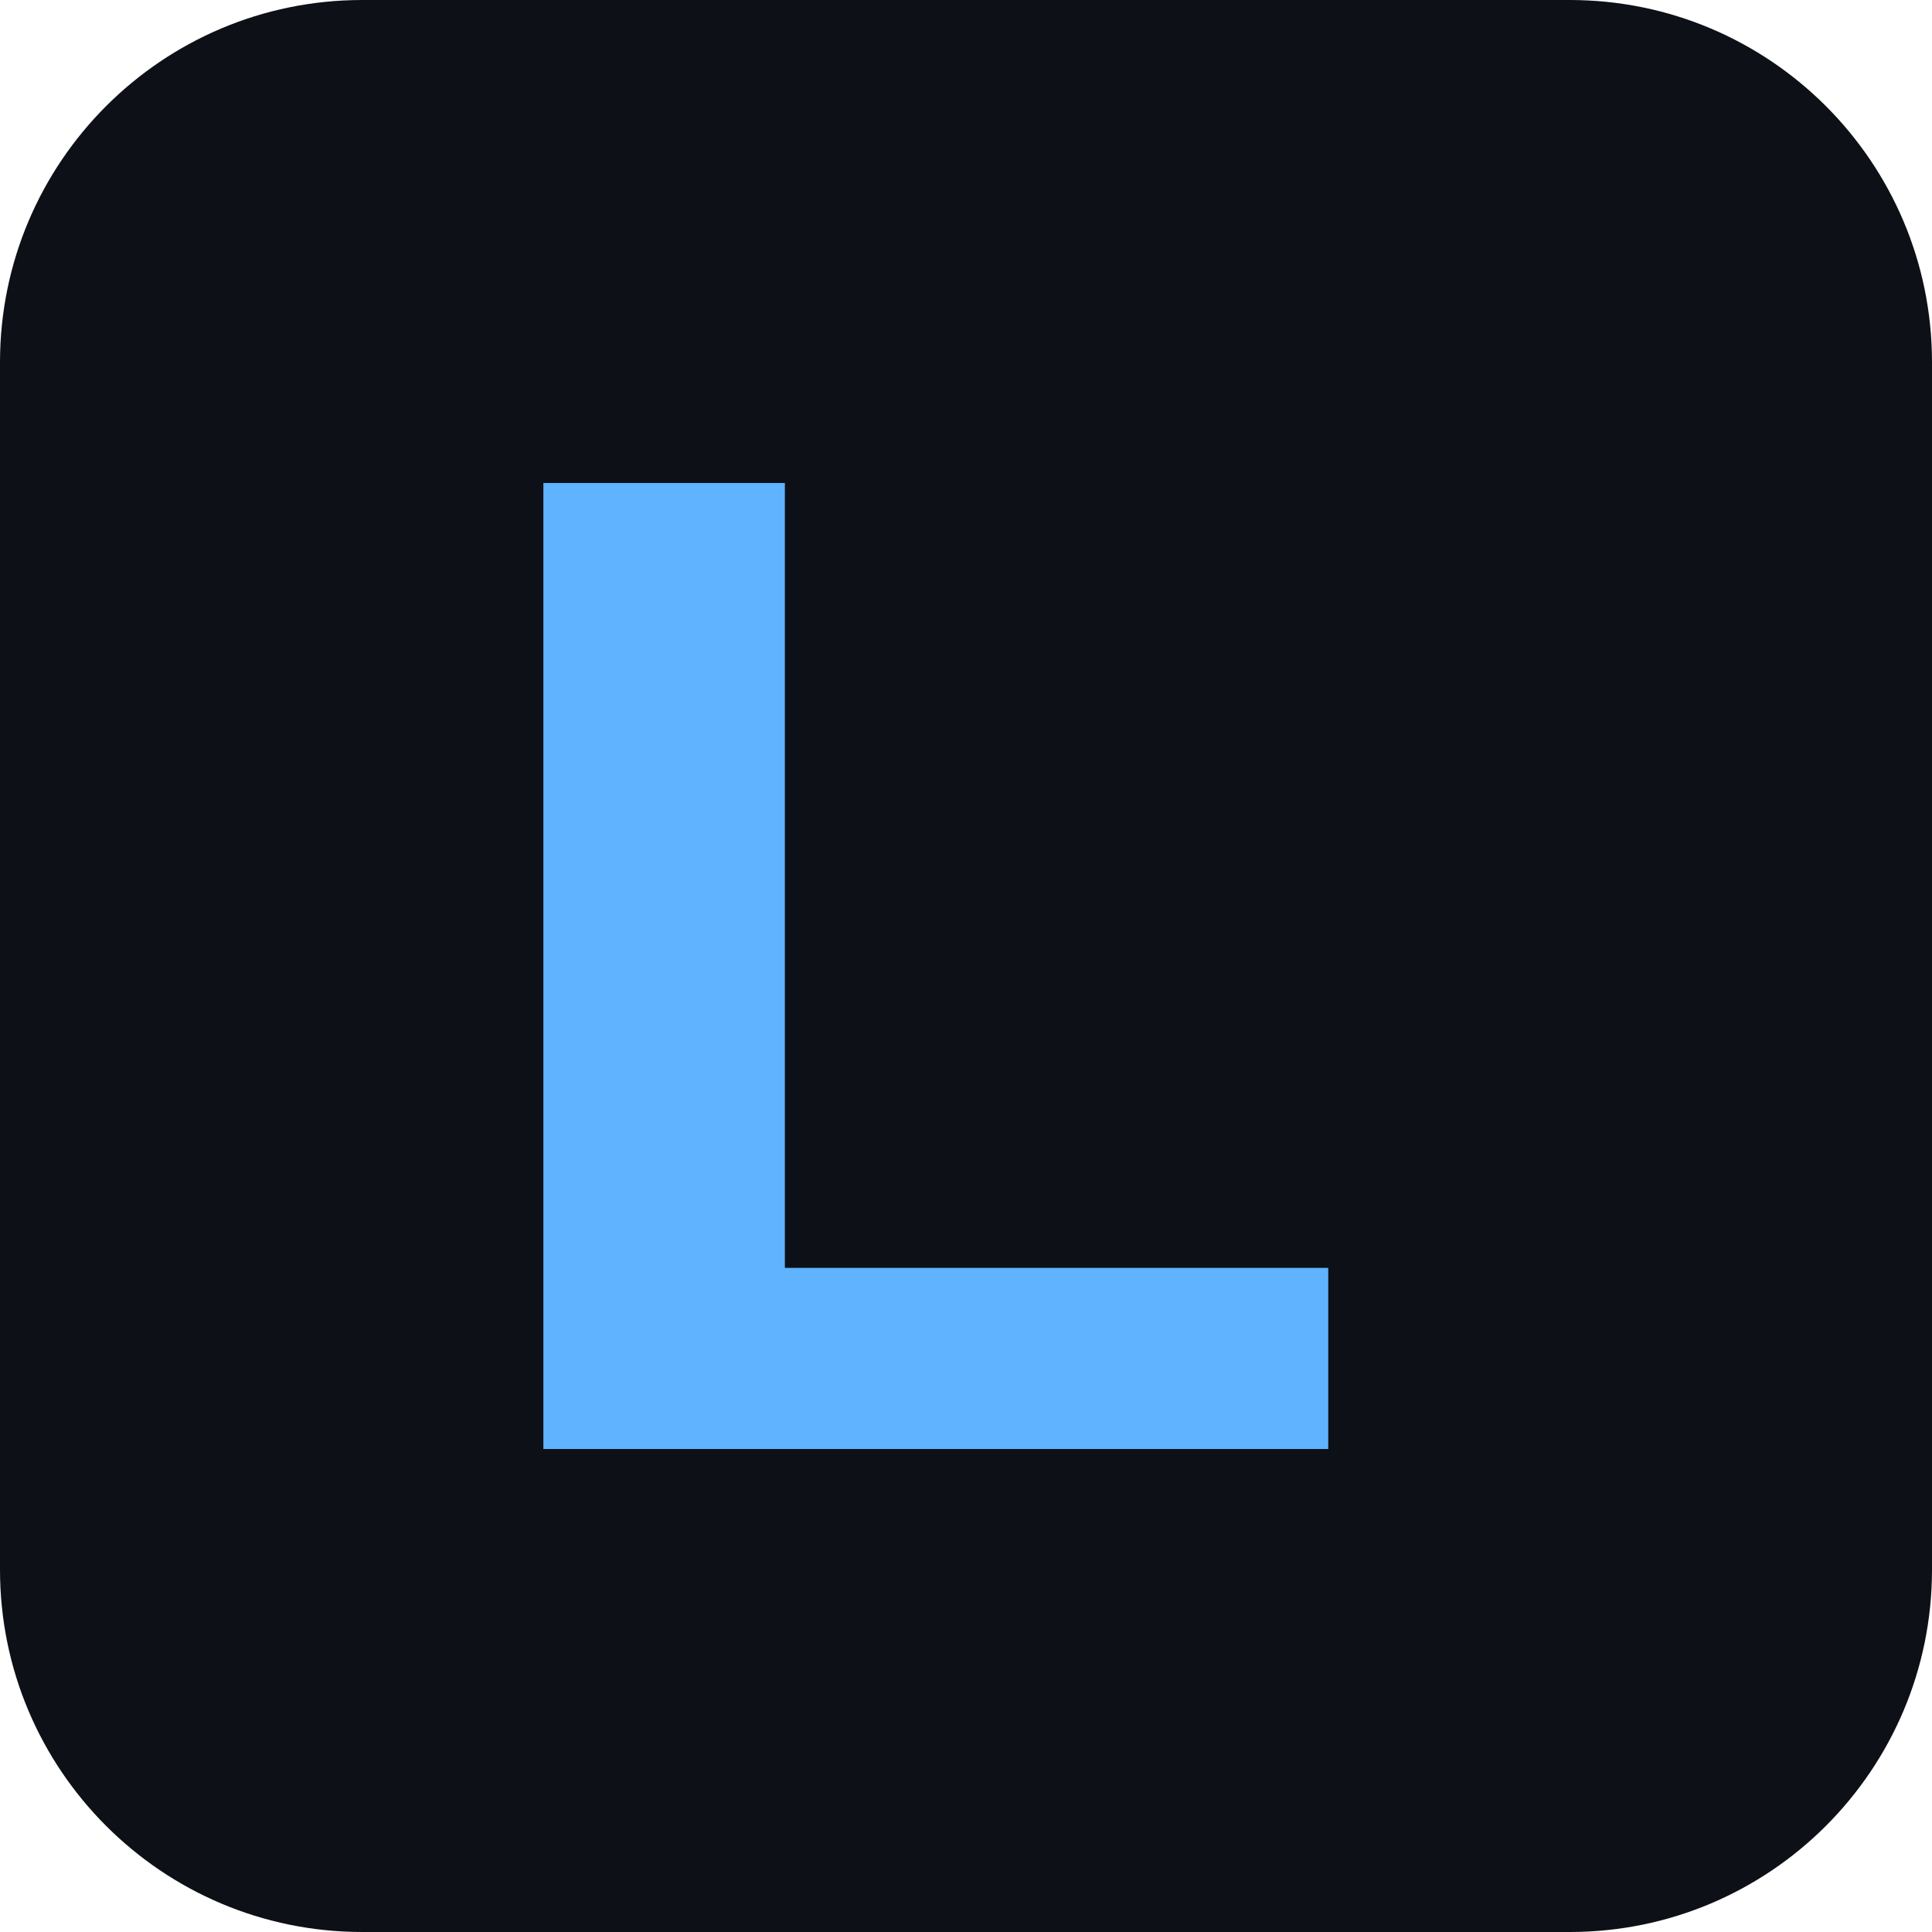
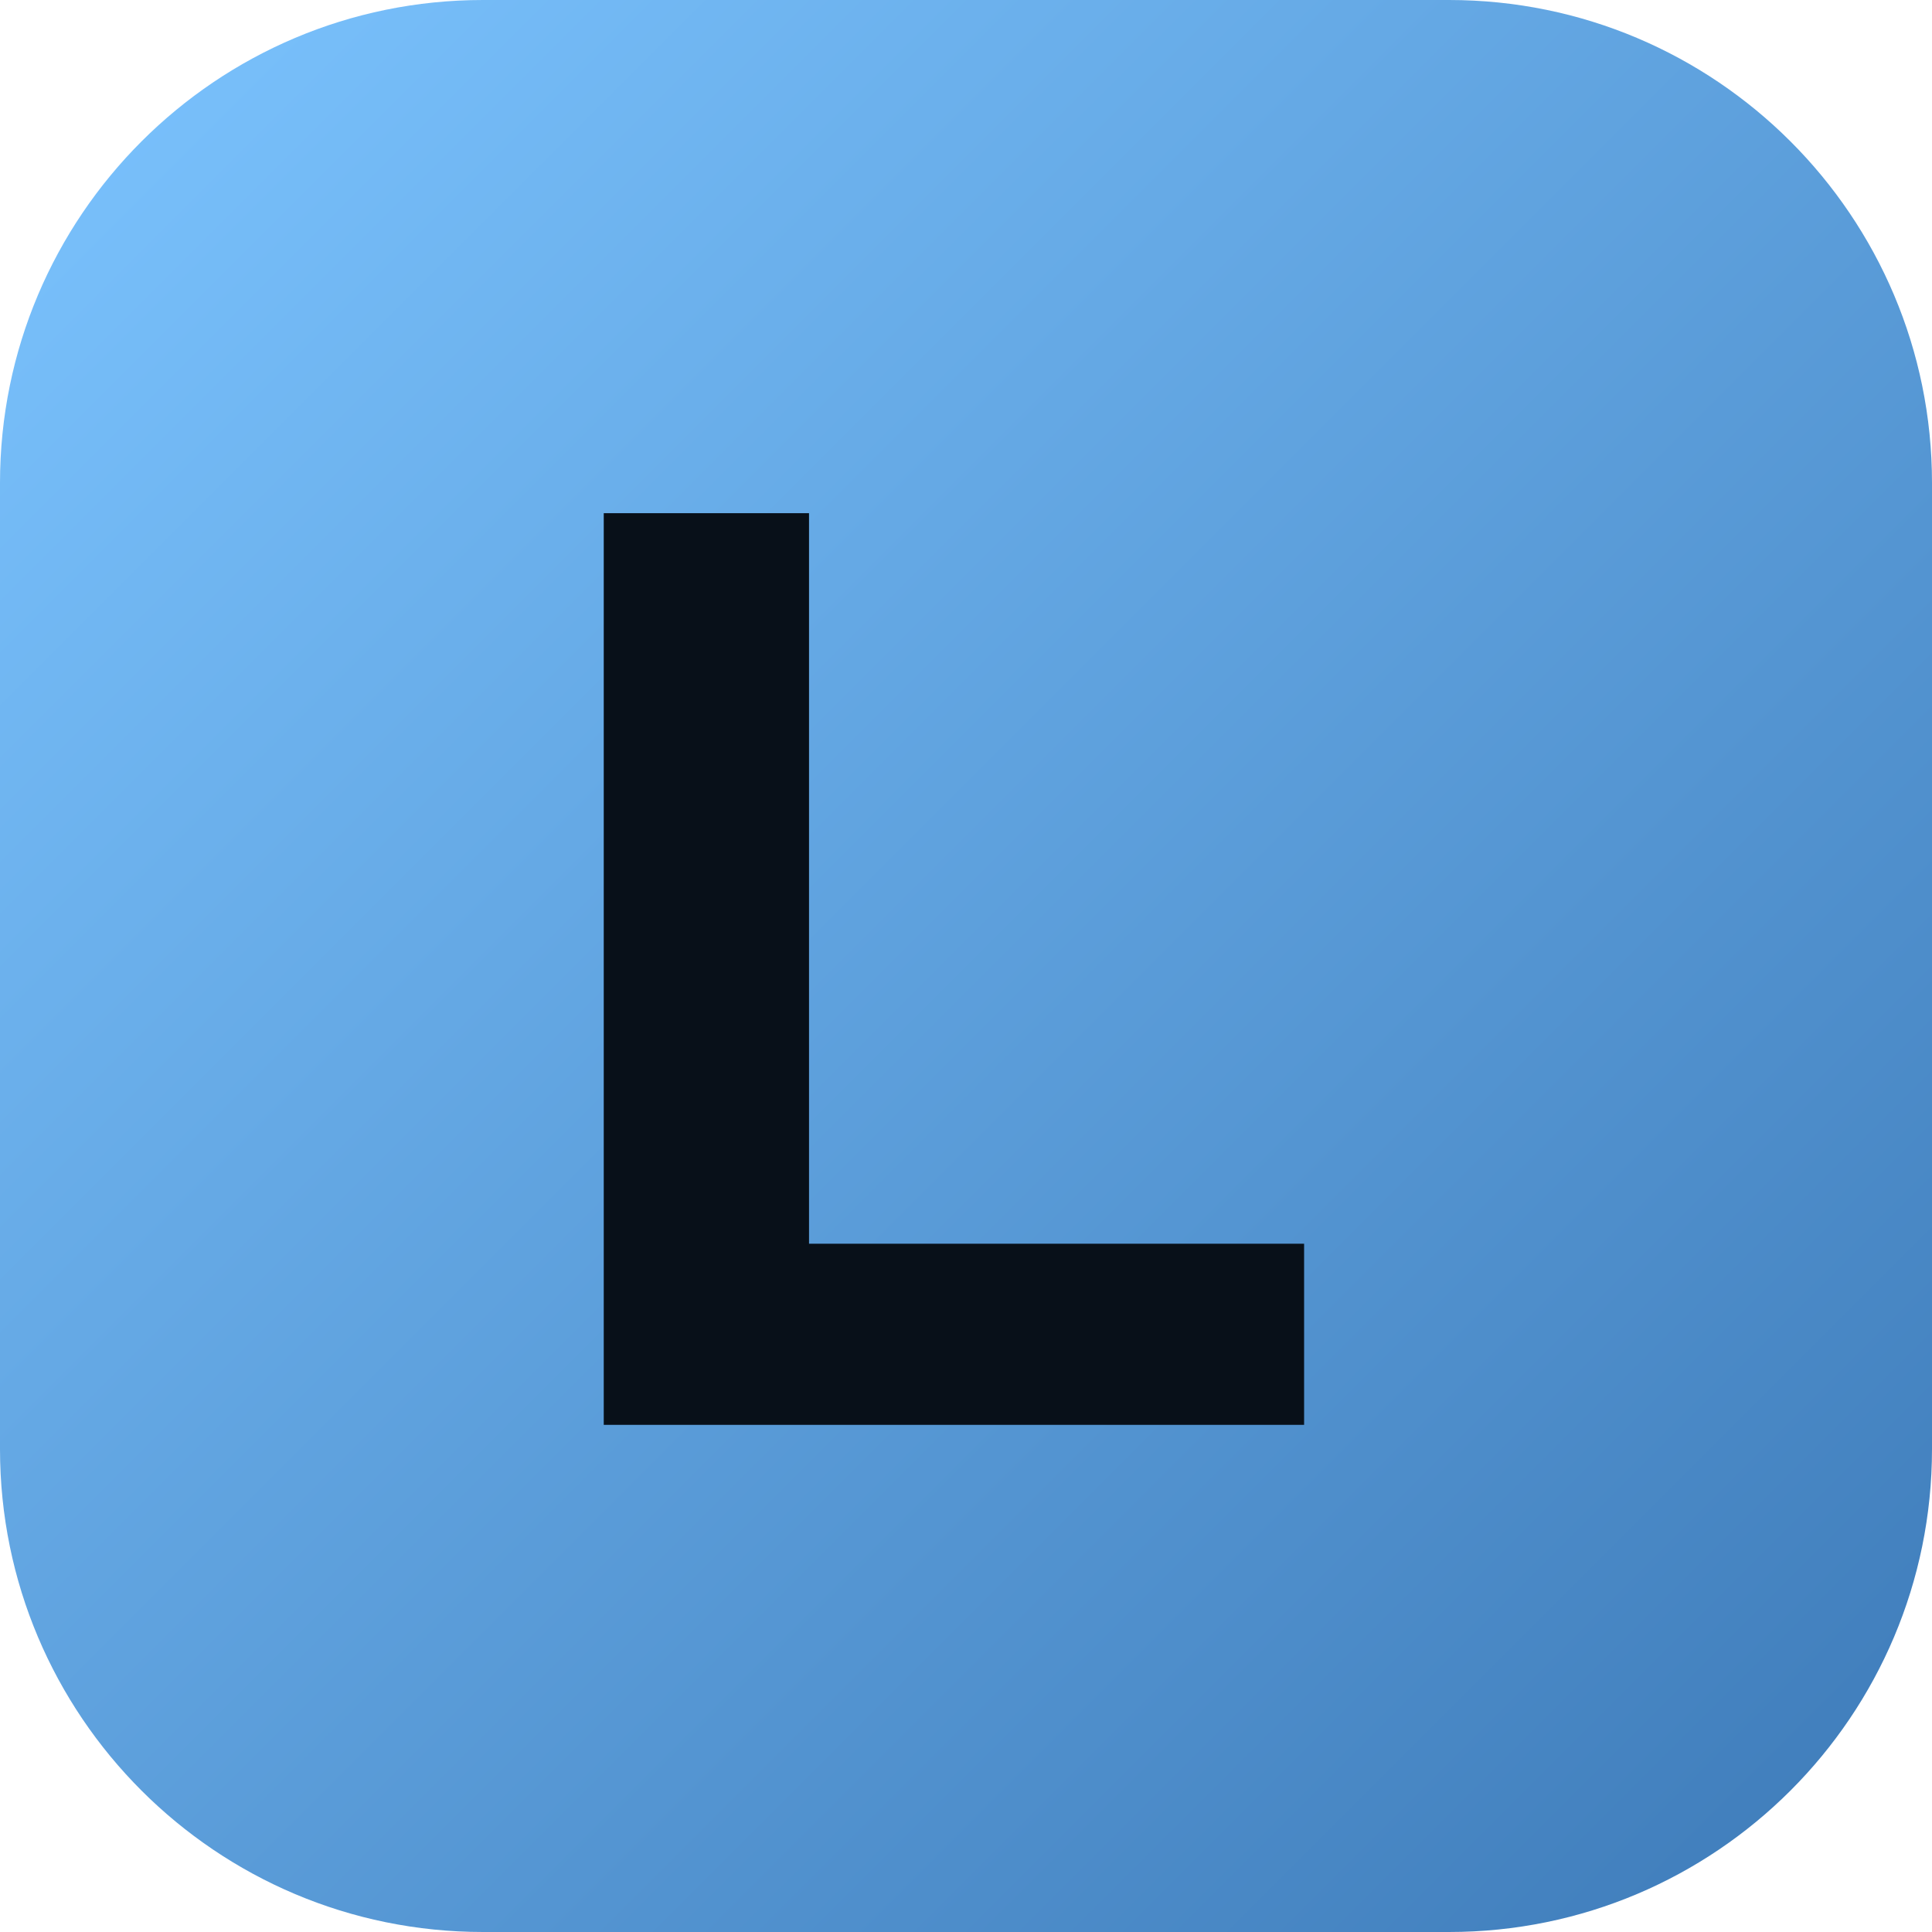
<svg xmlns="http://www.w3.org/2000/svg" viewBox="0 0 32 32">
-   <rect width="32" height="32" rx="6" fill="#0d1117" />
-   <path d="M9 8h4v13h9v3H9z" fill="#5fb3ff" />
+   <rect width="32" height="32" rx="8" fill="url(#g)" />
+   <path d="M10 8.5h3.4v12.1h8.2v3H10z" fill="#081019" />
+   <defs>
+     <linearGradient id="g" x1="0" y1="0" x2="32" y2="32" gradientUnits="userSpaceOnUse">
+       <stop offset="0" stop-color="#7cc4ff" />
+       <stop offset="1" stop-color="#3d7ab8" />
+     </linearGradient>
+   </defs>
</svg>
